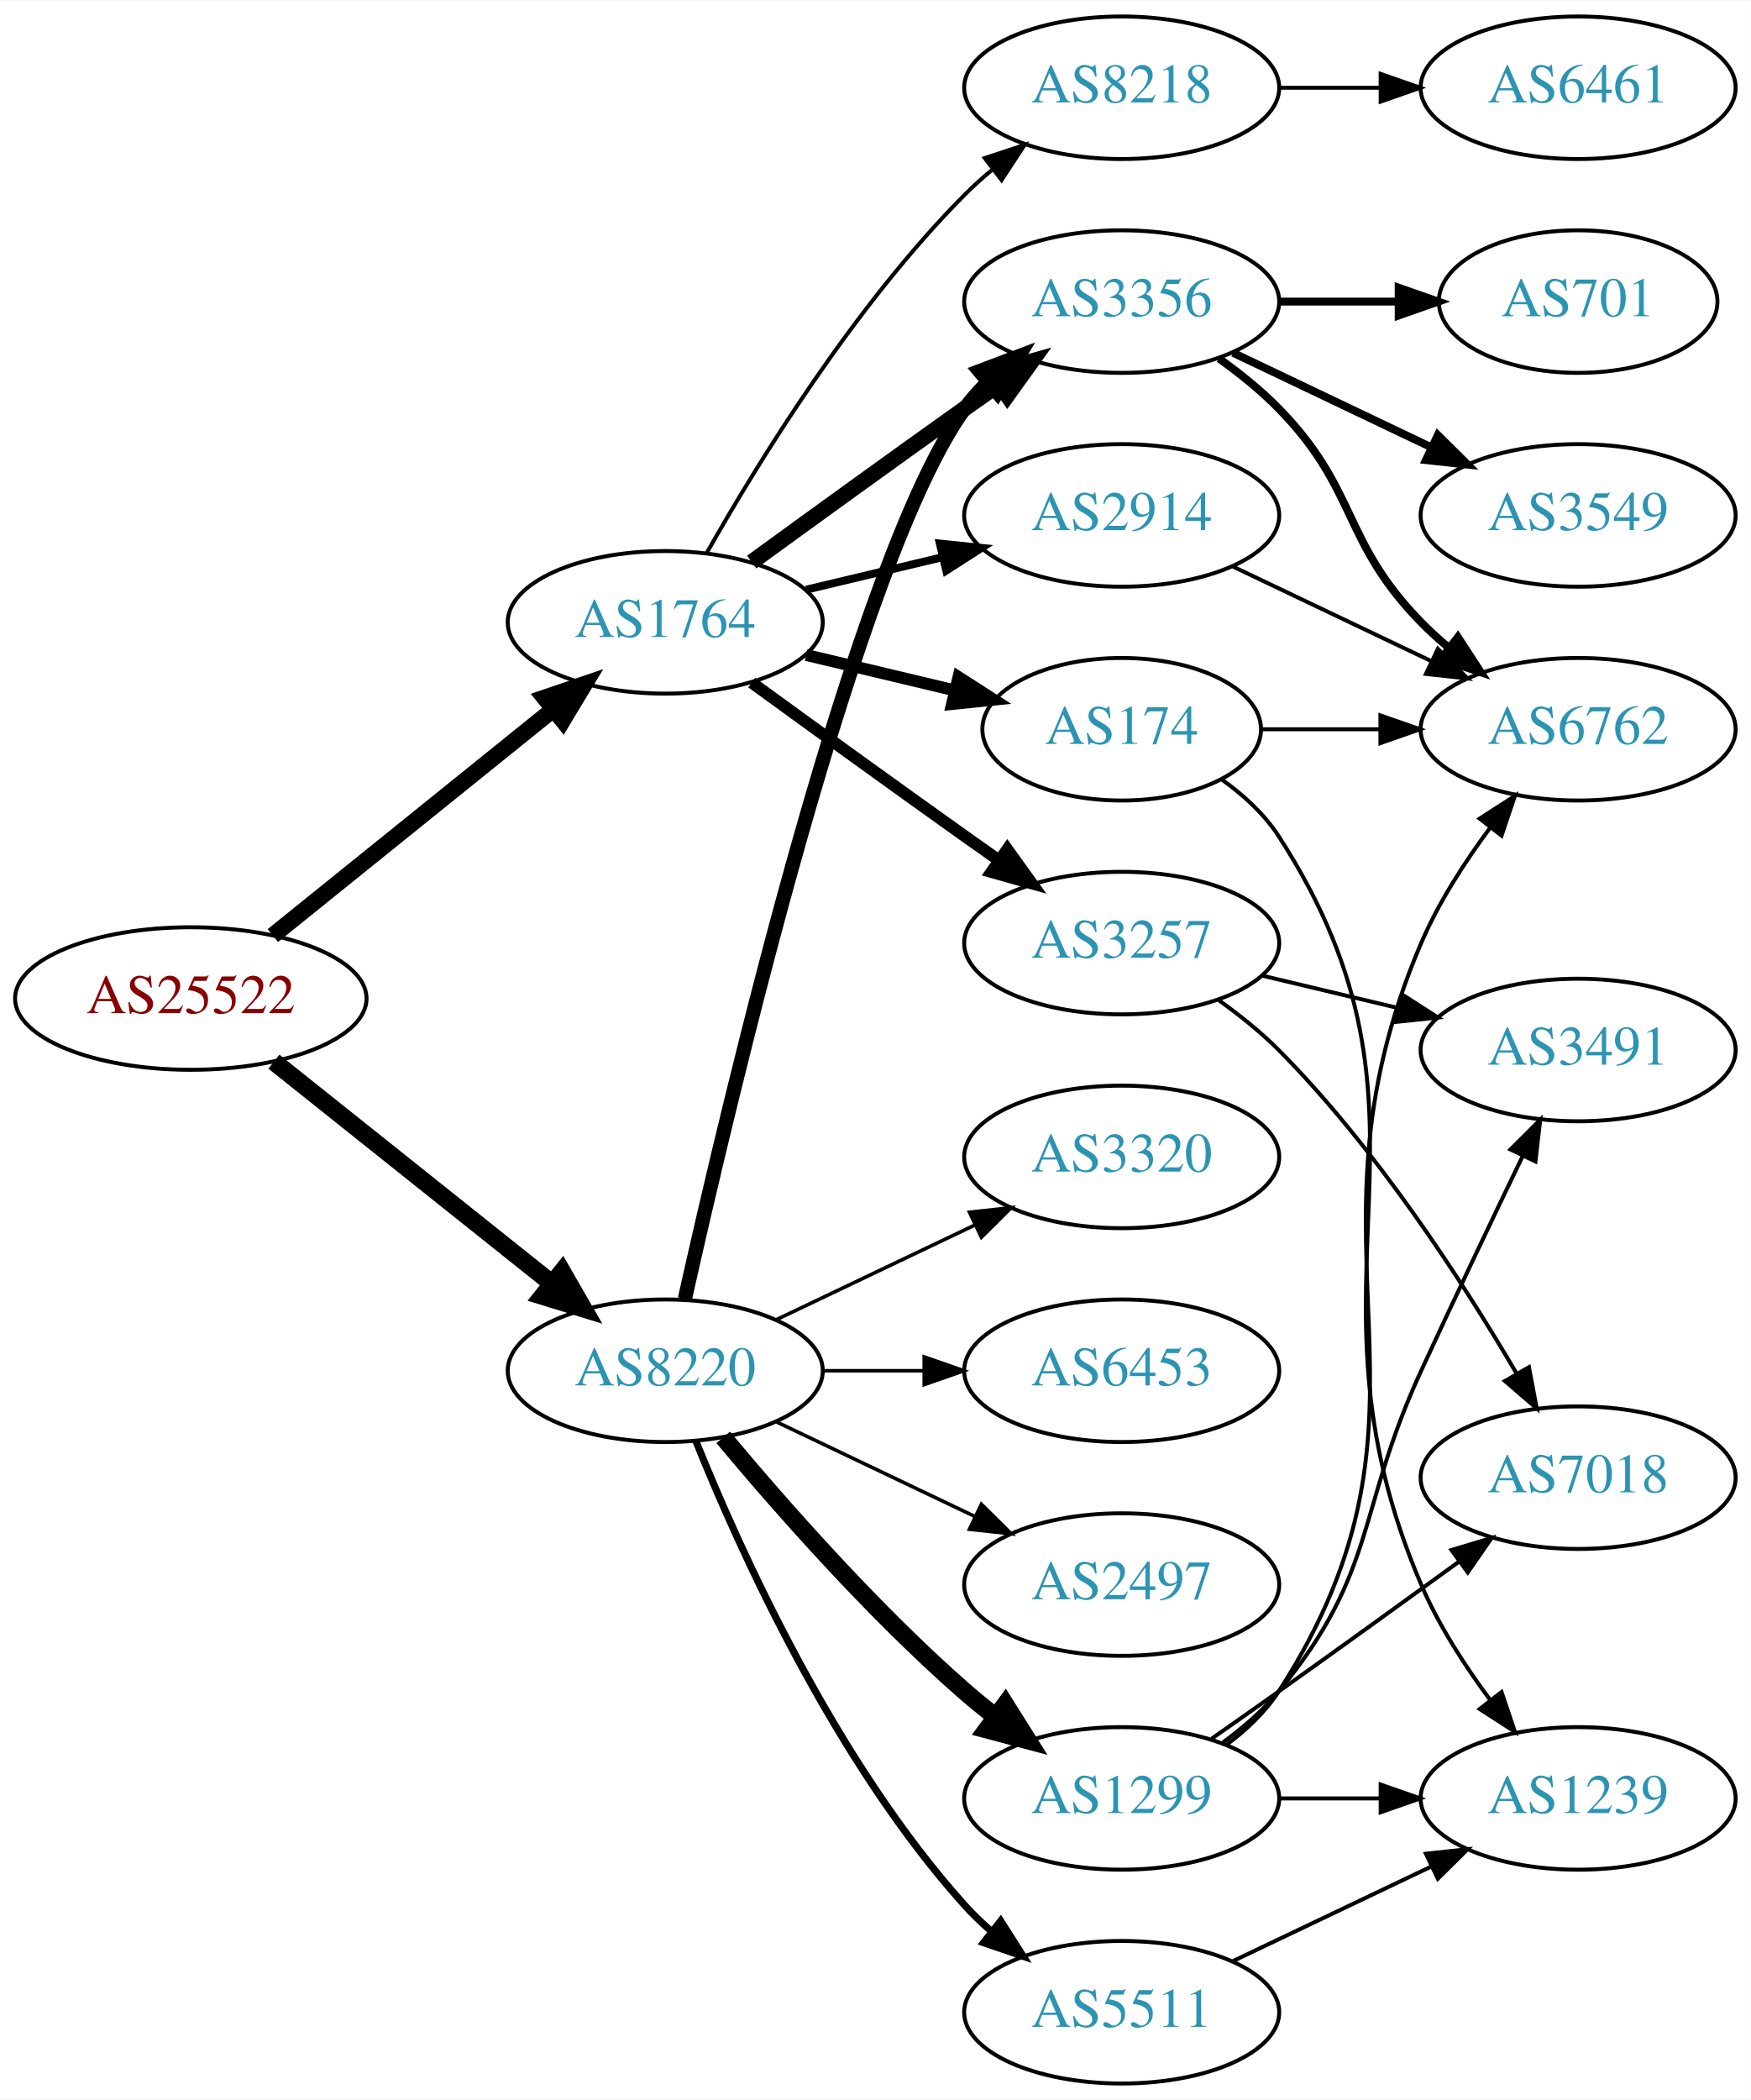
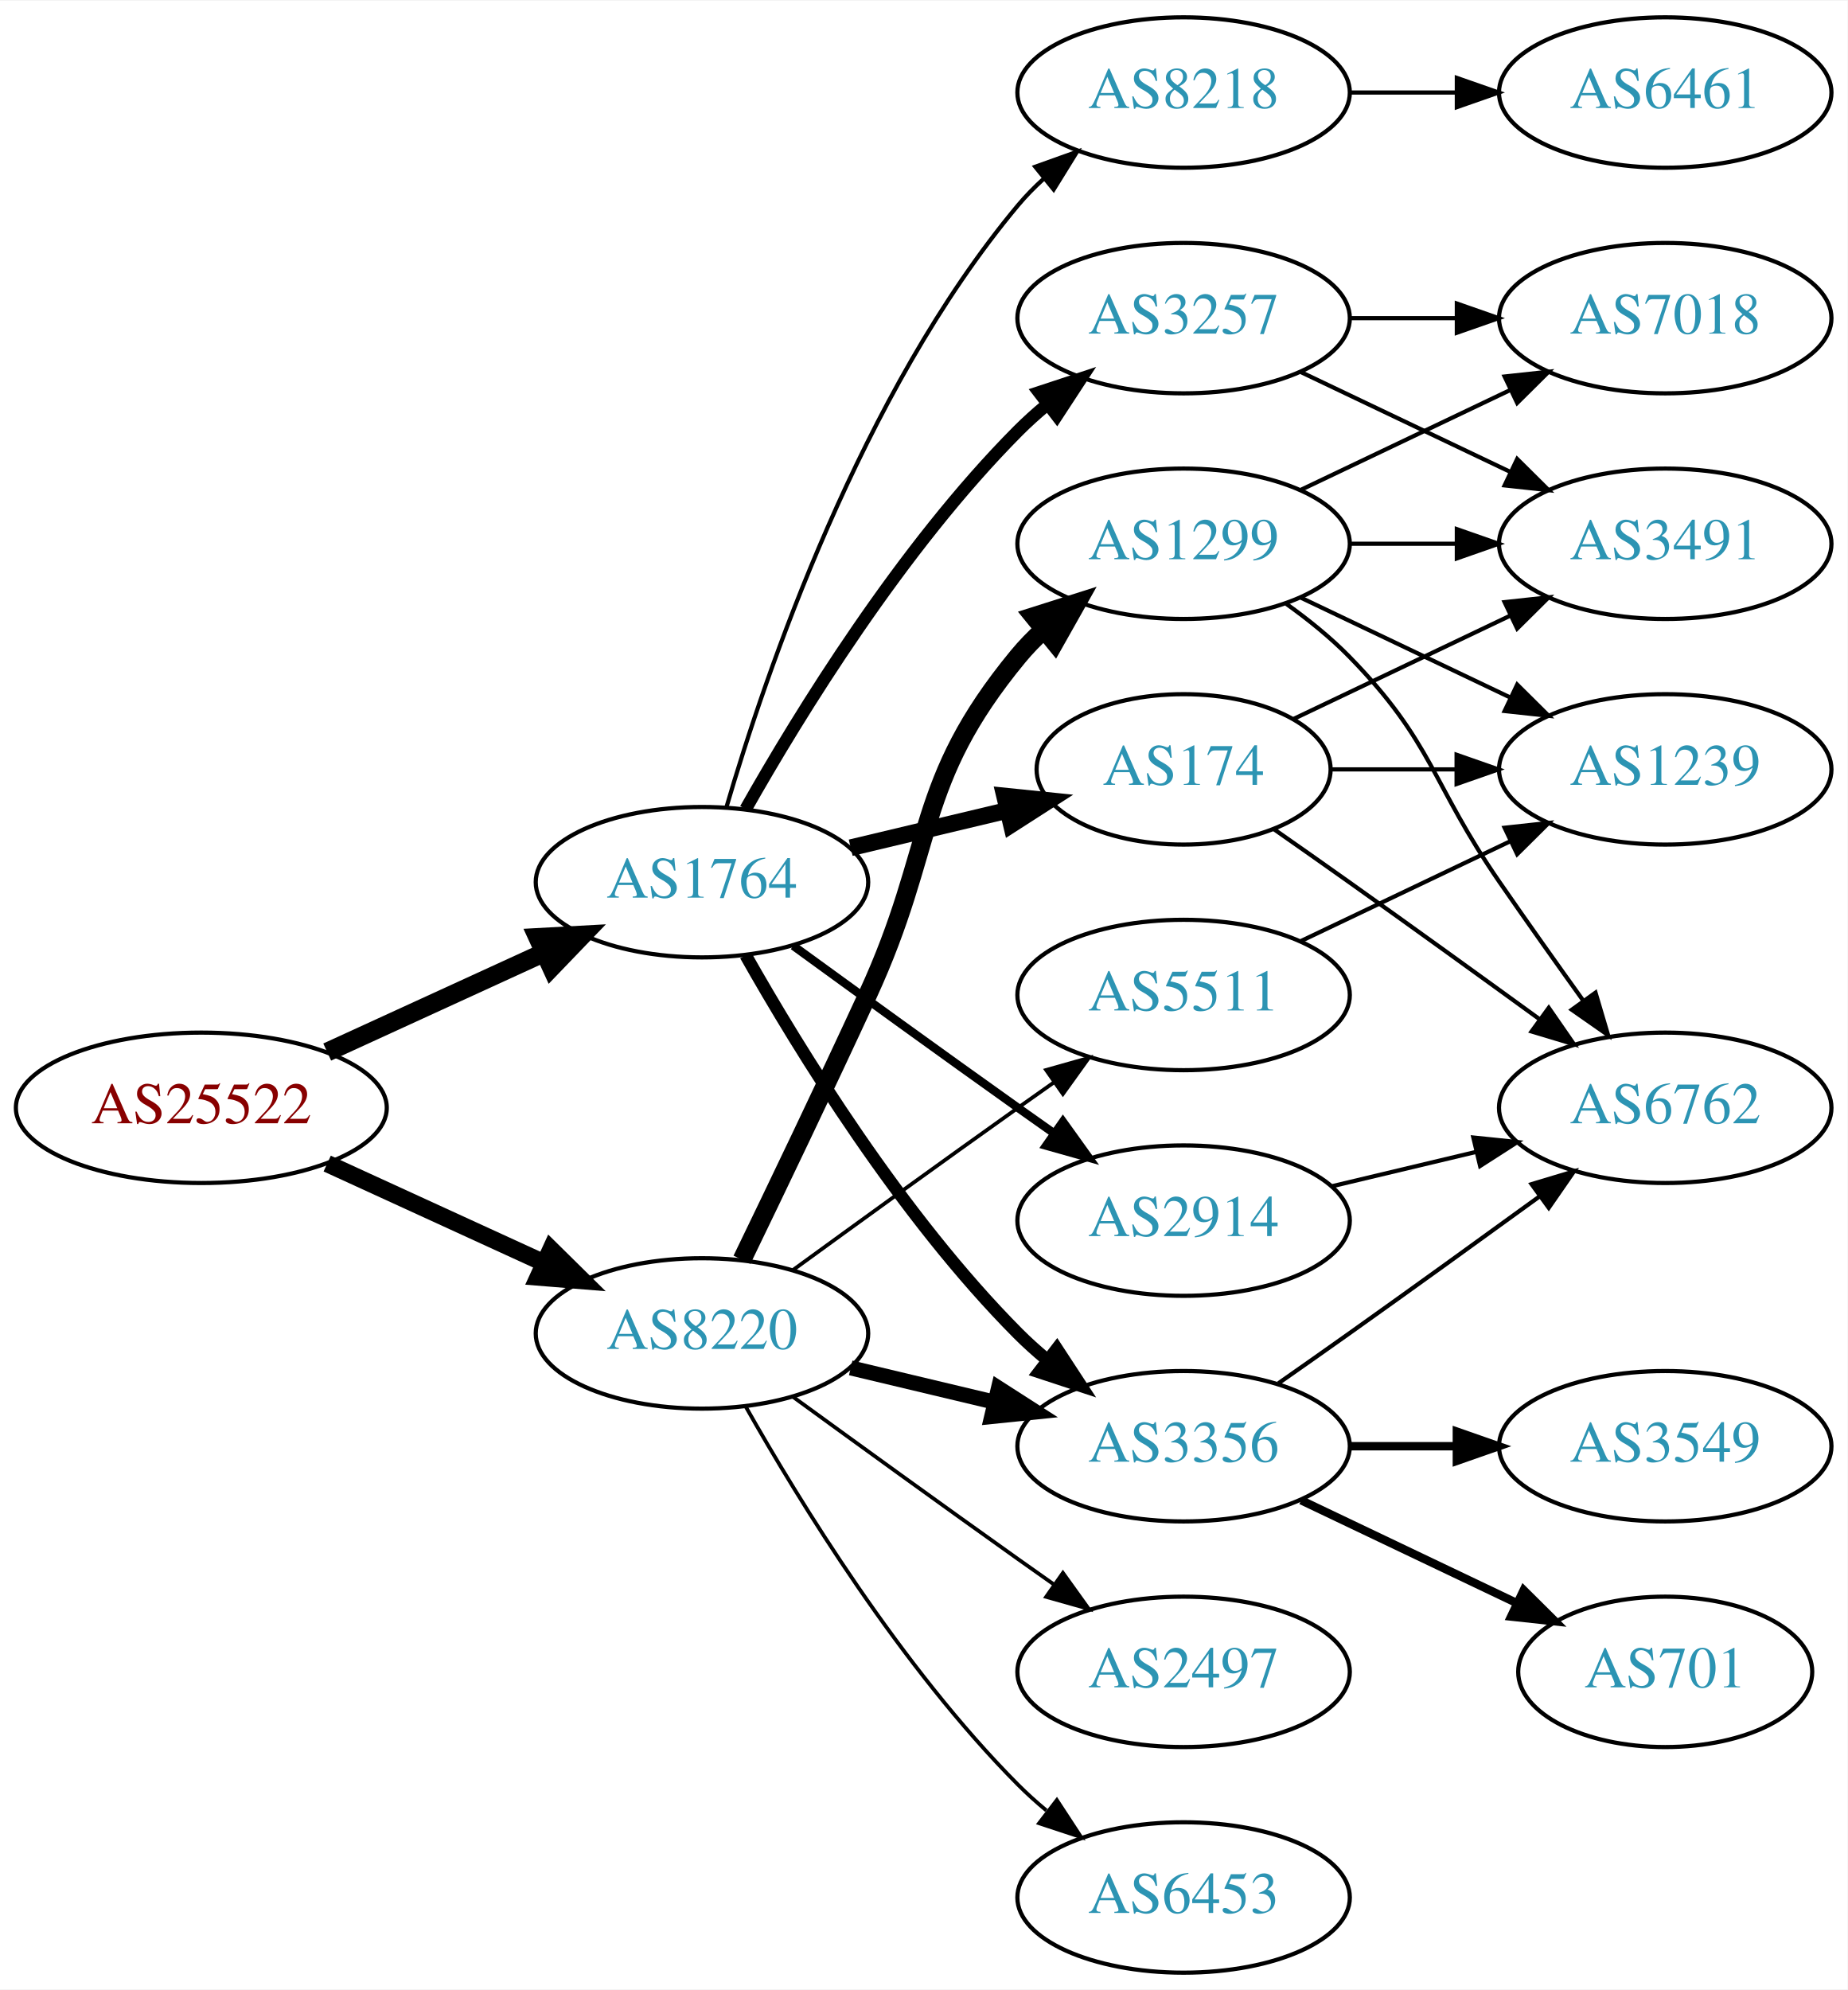
- <svg xmlns="http://www.w3.org/2000/svg" xmlns:xlink="http://www.w3.org/1999/xlink" width="442pt" height="530pt" viewBox="0.00 0.00 442.27 530.00">
-   <g id="graph0" class="graph" transform="scale(1 1) rotate(0) translate(4 526)">
-     <polygon fill="white" stroke="none" points="-4,4 -4,-526 438.271,-526 438.271,4 -4,4" />
+ <svg xmlns="http://www.w3.org/2000/svg" xmlns:xlink="http://www.w3.org/1999/xlink" width="442pt" height="476pt" viewBox="0.00 0.00 442.27 476.00">
+   <g id="graph0" class="graph" transform="scale(1 1) rotate(0) translate(4 472)">
+     <polygon fill="white" stroke="none" points="-4,4 -4,-472 438.271,-472 438.271,4 -4,4" />
    <g id="node1" class="node">
      <g id="a_node1">
        <a xlink:href="/asn/25522" xlink:title="AS25522 ~ Travelport Austria GmbH [AT]">
-           <ellipse fill="#ffffff" stroke="black" cx="44.196" cy="-274" rx="44.393" ry="18" />
-           <text text-anchor="middle" x="44.196" y="-270.3" font-family="Times,serif" font-size="14.00" fill="#880000">AS25522</text>
+           <ellipse fill="#ffffff" stroke="black" cx="44.196" cy="-207" rx="44.393" ry="18" />
+           <text text-anchor="middle" x="44.196" y="-203.3" font-family="Times,serif" font-size="14.00" fill="#880000">AS25522</text>
        </a>
      </g>
    </g>
    <g id="node2" class="node">
      <g id="a_node2">
        <a xlink:href="/asn/1764" xlink:title="AS1764 ~ NEXTLAYER-AS [AT]">
-           <ellipse fill="#ffffff" stroke="black" cx="164.039" cy="-369" rx="39.794" ry="18" />
-           <text text-anchor="middle" x="164.039" y="-365.3" font-family="Times,serif" font-size="14.00" fill="#2c94b3">AS1764</text>
+           <ellipse fill="#ffffff" stroke="black" cx="164.039" cy="-261" rx="39.794" ry="18" />
+           <text text-anchor="middle" x="164.039" y="-257.3" font-family="Times,serif" font-size="14.00" fill="#2c94b3">AS1764</text>
        </a>
      </g>
    </g>
    <g id="edge1" class="edge">
-       <path fill="none" stroke="black" stroke-width="4.179" d="M64.92,-289.901C84.325,-305.544 114.111,-329.557 135.775,-347.021" />
-       <polygon fill="black" stroke="black" stroke-width="4.179" points="133.562,-349.934 143.642,-353.363 138.152,-344.241 133.562,-349.934" />
+       <path fill="none" stroke="black" stroke-width="4.5" d="M74.326,-220.348C89.937,-227.502 109.335,-236.391 126.007,-244.03" />
+       <polygon fill="black" stroke="black" stroke-width="4.5" points="124.727,-247.775 135.459,-248.362 128.008,-240.616 124.727,-247.775" />
    </g>
    <g id="node3" class="node">
      <g id="a_node3">
        <a xlink:href="/asn/8220" xlink:title="AS8220 ~ COLT [GB]">
-           <ellipse fill="#ffffff" stroke="black" cx="164.039" cy="-180" rx="39.794" ry="18" />
-           <text text-anchor="middle" x="164.039" y="-176.3" font-family="Times,serif" font-size="14.00" fill="#2c94b3">AS8220</text>
+           <ellipse fill="#ffffff" stroke="black" cx="164.039" cy="-153" rx="39.794" ry="18" />
+           <text text-anchor="middle" x="164.039" y="-149.3" font-family="Times,serif" font-size="14.00" fill="#2c94b3">AS8220</text>
        </a>
      </g>
    </g>
    <g id="edge2" class="edge">
-       <path fill="none" stroke="black" stroke-width="4.5" d="M65.186,-258.054C84.518,-242.634 113.969,-219.141 135.512,-201.957" />
-       <polygon fill="black" stroke="black" stroke-width="4.5" points="137.981,-205.024 143.343,-195.71 133.071,-198.868 137.981,-205.024" />
+       <path fill="none" stroke="black" stroke-width="4.154" d="M74.326,-193.652C89.937,-186.498 109.335,-177.609 126.007,-169.97" />
+       <polygon fill="black" stroke="black" stroke-width="4.154" points="127.882,-173.108 135.459,-165.638 124.853,-166.5 127.882,-173.108" />
    </g>
    <g id="node4" class="node">
      <g id="a_node4">
-         <a xlink:href="/asn/174" xlink:title="AS174 ~ Cogent Communications [US]">
-           <ellipse fill="#ffffff" stroke="black" cx="279.332" cy="-342" rx="35.194" ry="18" />
-           <text text-anchor="middle" x="279.332" y="-338.3" font-family="Times,serif" font-size="14.00" fill="#2c94b3">AS174</text>
+         <a xlink:href="/asn/3257" xlink:title="AS3257 ~ GTT [DE]">
+           <ellipse fill="#ffffff" stroke="black" cx="279.332" cy="-396" rx="39.794" ry="18" />
+           <text text-anchor="middle" x="279.332" y="-392.3" font-family="Times,serif" font-size="14.00" fill="#2c94b3">AS3257</text>
        </a>
      </g>
    </g>
    <g id="edge3" class="edge">
-       <path fill="none" stroke="black" stroke-width="3" d="M199.646,-360.752C211.44,-357.942 224.745,-354.771 237.013,-351.847" />
-       <polygon fill="black" stroke="black" stroke-width="3" points="238.101,-355.186 247.018,-349.463 236.479,-348.376 238.101,-355.186" />
+       <path fill="none" stroke="black" stroke-width="3" d="M174.498,-278.49C187.28,-301.096 211.712,-340.886 239.685,-369 241.796,-371.121 244.092,-373.188 246.477,-375.171" />
+       <polygon fill="black" stroke="black" stroke-width="3" points="244.73,-378.242 254.793,-381.556 248.993,-372.69 244.73,-378.242" />
    </g>
    <g id="node5" class="node">
      <g id="a_node5">
        <a xlink:href="/asn/3356" xlink:title="AS3356 ~ Level 3 Parent, LLC [US]">
-           <ellipse fill="#ffffff" stroke="black" cx="279.332" cy="-450" rx="39.794" ry="18" />
-           <text text-anchor="middle" x="279.332" y="-446.3" font-family="Times,serif" font-size="14.00" fill="#2c94b3">AS3356</text>
+           <ellipse fill="#ffffff" stroke="black" cx="279.332" cy="-126" rx="39.794" ry="18" />
+           <text text-anchor="middle" x="279.332" y="-122.3" font-family="Times,serif" font-size="14.00" fill="#2c94b3">AS3356</text>
        </a>
      </g>
    </g>
    <g id="edge4" class="edge">
-       <path fill="none" stroke="black" stroke-width="4" d="M185.887,-384.222C200.821,-395.091 221.435,-410.025 239.685,-423 242.506,-425.005 245.449,-427.085 248.397,-429.159" />
-       <polygon fill="black" stroke="black" stroke-width="4" points="246.424,-432.05 256.621,-434.926 250.443,-426.319 246.424,-432.05" />
+       <path fill="none" stroke="black" stroke-width="3" d="M174.498,-243.51C187.28,-220.904 211.712,-181.114 239.685,-153 241.796,-150.879 244.092,-148.812 246.477,-146.829" />
+       <polygon fill="black" stroke="black" stroke-width="3" points="248.993,-149.31 254.793,-140.444 244.73,-143.758 248.993,-149.31" />
    </g>
    <g id="node6" class="node">
      <g id="a_node6">
-         <a xlink:href="/asn/8218" xlink:title="AS8218 ~ legacy Neotelecoms [FR]">
-           <ellipse fill="#ffffff" stroke="black" cx="279.332" cy="-504" rx="39.794" ry="18" />
-           <text text-anchor="middle" x="279.332" y="-500.3" font-family="Times,serif" font-size="14.00" fill="#2c94b3">AS8218</text>
+         <a xlink:href="/asn/174" xlink:title="AS174 ~ Cogent Communications [US]">
+           <ellipse fill="#ffffff" stroke="black" cx="279.332" cy="-288" rx="35.194" ry="18" />
+           <text text-anchor="middle" x="279.332" y="-284.3" font-family="Times,serif" font-size="14.00" fill="#2c94b3">AS174</text>
        </a>
      </g>
    </g>
    <g id="edge5" class="edge">
-       <path fill="none" stroke="black" d="M174.498,-386.49C187.28,-409.096 211.712,-448.886 239.685,-477 241.796,-479.121 244.092,-481.188 246.477,-483.171" />
-       <polygon fill="black" stroke="black" points="244.73,-486.242 254.793,-489.556 248.993,-480.69 244.73,-486.242" />
+       <path fill="none" stroke="black" stroke-width="4" d="M199.646,-269.248C211.44,-272.058 224.745,-275.229 237.013,-278.153" />
+       <polygon fill="black" stroke="black" stroke-width="4" points="236.479,-281.624 247.018,-280.537 238.101,-274.814 236.479,-281.624" />
    </g>
    <g id="node7" class="node">
      <g id="a_node7">
-         <a xlink:href="/asn/2914" xlink:title="AS2914 ~ NTT America, Inc. [US]">
-           <ellipse fill="#ffffff" stroke="black" cx="279.332" cy="-396" rx="39.794" ry="18" />
-           <text text-anchor="middle" x="279.332" y="-392.3" font-family="Times,serif" font-size="14.00" fill="#2c94b3">AS2914</text>
+         <a xlink:href="/asn/8218" xlink:title="AS8218 ~ legacy Neotelecoms [FR]">
+           <ellipse fill="#ffffff" stroke="black" cx="279.332" cy="-450" rx="39.794" ry="18" />
+           <text text-anchor="middle" x="279.332" y="-446.3" font-family="Times,serif" font-size="14.00" fill="#2c94b3">AS8218</text>
        </a>
      </g>
    </g>
    <g id="edge6" class="edge">
-       <path fill="none" stroke="black" stroke-width="2" d="M199.646,-377.248C210.517,-379.838 222.671,-382.735 234.114,-385.462" />
-       <polygon fill="black" stroke="black" stroke-width="2" points="233.397,-388.889 243.936,-387.803 235.02,-382.08 233.397,-388.889" />
+       <path fill="none" stroke="black" d="M169.913,-279.002C179.227,-310.844 202.043,-377.981 239.685,-423 241.555,-425.237 243.654,-427.374 245.88,-429.396" />
+       <polygon fill="black" stroke="black" points="243.823,-432.234 253.799,-435.804 248.227,-426.793 243.823,-432.234" />
    </g>
    <g id="node8" class="node">
      <g id="a_node8">
-         <a xlink:href="/asn/3257" xlink:title="AS3257 ~ GTT [DE]">
-           <ellipse fill="#ffffff" stroke="black" cx="279.332" cy="-288" rx="39.794" ry="18" />
-           <text text-anchor="middle" x="279.332" y="-284.3" font-family="Times,serif" font-size="14.00" fill="#2c94b3">AS3257</text>
+         <a xlink:href="/asn/2914" xlink:title="AS2914 ~ NTT America, Inc. [US]">
+           <ellipse fill="#ffffff" stroke="black" cx="279.332" cy="-180" rx="39.794" ry="18" />
+           <text text-anchor="middle" x="279.332" y="-176.3" font-family="Times,serif" font-size="14.00" fill="#2c94b3">AS2914</text>
        </a>
      </g>
    </g>
    <g id="edge7" class="edge">
-       <path fill="none" stroke="black" stroke-width="3" d="M185.887,-353.778C200.821,-342.909 221.435,-327.975 239.685,-315 242.506,-312.995 245.449,-310.915 248.397,-308.841" />
-       <polygon fill="black" stroke="black" stroke-width="3" points="250.443,-311.681 256.621,-303.074 246.424,-305.95 250.443,-311.681" />
-     </g>
-     <g id="edge19" class="edge">
-       <path fill="none" stroke="black" stroke-width="3.6" d="M168.997,-198.152C180.118,-248.009 212.597,-385.81 239.685,-423 241.402,-425.357 243.389,-427.581 245.538,-429.663" />
-       <polygon fill="black" stroke="black" stroke-width="3.6" points="243.402,-432.439 253.313,-436.183 247.9,-427.075 243.402,-432.439" />
+       <path fill="none" stroke="black" stroke-width="2" d="M185.887,-245.778C200.821,-234.909 221.435,-219.975 239.685,-207 242.506,-204.995 245.449,-202.915 248.397,-200.841" />
+       <polygon fill="black" stroke="black" stroke-width="2" points="250.443,-203.681 256.621,-195.074 246.424,-197.95 250.443,-203.681" />
+     </g>
+     <g id="edge20" class="edge">
+       <path fill="none" stroke="black" stroke-width="3.6" d="M199.646,-144.752C210.517,-142.162 222.671,-139.265 234.114,-136.538" />
+       <polygon fill="black" stroke="black" stroke-width="3.6" points="235.02,-139.92 243.936,-134.197 233.397,-133.111 235.02,-139.92" />
    </g>
    <g id="node16" class="node">
      <g id="a_node16">
        <a xlink:href="/asn/1299" xlink:title="AS1299 ~ Telia Carrier [EU]">
-           <ellipse fill="#ffffff" stroke="black" cx="279.332" cy="-72" rx="39.794" ry="18" />
-           <text text-anchor="middle" x="279.332" y="-68.3" font-family="Times,serif" font-size="14.00" fill="#2c94b3">AS1299</text>
-         </a>
-       </g>
-     </g>
-     <g id="edge17" class="edge">
-       <path fill="none" stroke="black" stroke-width="4.5" d="M178.669,-163.183C192.951,-146.071 216.498,-119.255 239.685,-99 242.151,-96.846 244.789,-94.706 247.487,-92.628" />
-       <polygon fill="black" stroke="black" stroke-width="4.5" points="249.919,-95.727 255.641,-86.63 245.252,-89.384 249.919,-95.727" />
+           <ellipse fill="#ffffff" stroke="black" cx="279.332" cy="-342" rx="39.794" ry="18" />
+           <text text-anchor="middle" x="279.332" y="-338.3" font-family="Times,serif" font-size="14.00" fill="#2c94b3">AS1299</text>
+         </a>
+       </g>
+     </g>
+     <g id="edge18" class="edge">
+       <path fill="none" stroke="black" stroke-width="4.5" d="M173.62,-170.633C181.544,-186.998 193.58,-212.065 203.685,-234 220.169,-269.781 214.621,-284.606 239.685,-315 241.54,-317.25 243.627,-319.396 245.846,-321.424" />
+       <polygon fill="black" stroke="black" stroke-width="4.5" points="243.506,-324.596 253.751,-327.844 248.471,-318.483 243.506,-324.596" />
    </g>
    <g id="node17" class="node">
      <g id="a_node17">
-         <a xlink:href="/asn/2497" xlink:title="AS2497 ~ Internet Initiative Japan Inc. [JP]">
-           <ellipse fill="#ffffff" stroke="black" cx="279.332" cy="-126" rx="39.794" ry="18" />
-           <text text-anchor="middle" x="279.332" y="-122.3" font-family="Times,serif" font-size="14.00" fill="#2c94b3">AS2497</text>
-         </a>
-       </g>
-     </g>
-     <g id="edge18" class="edge">
-       <path fill="none" stroke="black" stroke-width="0.9" d="M192.175,-167.066C207.169,-159.919 225.99,-150.948 242.213,-143.215" />
-       <polygon fill="black" stroke="black" stroke-width="0.9" points="243.895,-146.291 251.417,-138.829 240.884,-139.972 243.895,-146.291" />
+         <a xlink:href="/asn/6453" xlink:title="AS6453 ~ TATA COMMUNICATIONS (AMERICA) INC [US]">
+           <ellipse fill="#ffffff" stroke="black" cx="279.332" cy="-18" rx="39.794" ry="18" />
+           <text text-anchor="middle" x="279.332" y="-14.3" font-family="Times,serif" font-size="14.00" fill="#2c94b3">AS6453</text>
+         </a>
+       </g>
+     </g>
+     <g id="edge19" class="edge">
+       <path fill="none" stroke="black" stroke-width="0.9" d="M174.498,-135.51C187.28,-112.904 211.712,-73.114 239.685,-45 241.796,-42.879 244.092,-40.812 246.477,-38.829" />
+       <polygon fill="black" stroke="black" stroke-width="0.9" points="248.993,-41.31 254.793,-32.444 244.73,-35.758 248.993,-41.31" />
    </g>
    <g id="node18" class="node">
      <g id="a_node18">
-         <a xlink:href="/asn/5511" xlink:title="AS5511 ~ Orange S.A. [FR]">
-           <ellipse fill="#ffffff" stroke="black" cx="279.332" cy="-18" rx="39.794" ry="18" />
-           <text text-anchor="middle" x="279.332" y="-14.3" font-family="Times,serif" font-size="14.00" fill="#2c94b3">AS5511</text>
-         </a>
-       </g>
-     </g>
-     <g id="edge20" class="edge">
-       <path fill="none" stroke="black" stroke-width="1.8" d="M171.786,-162.213C182.837,-134.757 206.891,-81.422 239.685,-45 241.688,-42.776 243.906,-40.637 246.239,-38.603" />
-       <polygon fill="black" stroke="black" stroke-width="1.8" points="248.769,-41.065 254.458,-32.127 244.437,-35.567 248.769,-41.065" />
+         <a xlink:href="/asn/2497" xlink:title="AS2497 ~ Internet Initiative Japan Inc. [JP]">
+           <ellipse fill="#ffffff" stroke="black" cx="279.332" cy="-72" rx="39.794" ry="18" />
+           <text text-anchor="middle" x="279.332" y="-68.3" font-family="Times,serif" font-size="14.00" fill="#2c94b3">AS2497</text>
+         </a>
+       </g>
+     </g>
+     <g id="edge21" class="edge">
+       <path fill="none" stroke="black" stroke-width="0.9" d="M185.887,-137.778C200.821,-126.909 221.435,-111.975 239.685,-99 242.506,-96.995 245.449,-94.915 248.397,-92.841" />
+       <polygon fill="black" stroke="black" stroke-width="0.9" points="250.443,-95.681 256.621,-87.074 246.424,-89.95 250.443,-95.681" />
    </g>
    <g id="node19" class="node">
      <g id="a_node19">
-         <a xlink:href="/asn/3320" xlink:title="AS3320 ~ DTAG [DE]">
+         <a xlink:href="/asn/5511" xlink:title="AS5511 ~ Orange S.A. [FR]">
          <ellipse fill="#ffffff" stroke="black" cx="279.332" cy="-234" rx="39.794" ry="18" />
-           <text text-anchor="middle" x="279.332" y="-230.3" font-family="Times,serif" font-size="14.00" fill="#2c94b3">AS3320</text>
-         </a>
-       </g>
-     </g>
-     <g id="edge21" class="edge">
-       <path fill="none" stroke="black" stroke-width="0.9" d="M192.175,-192.934C207.169,-200.081 225.99,-209.052 242.213,-216.785" />
-       <polygon fill="black" stroke="black" stroke-width="0.9" points="240.884,-220.028 251.417,-221.171 243.895,-213.709 240.884,-220.028" />
-     </g>
-     <g id="node20" class="node">
-       <g id="a_node20">
-         <a xlink:href="/asn/6453" xlink:title="AS6453 ~ TATA COMMUNICATIONS (AMERICA) INC [US]">
-           <ellipse fill="#ffffff" stroke="black" cx="279.332" cy="-180" rx="39.794" ry="18" />
-           <text text-anchor="middle" x="279.332" y="-176.3" font-family="Times,serif" font-size="14.00" fill="#2c94b3">AS6453</text>
+           <text text-anchor="middle" x="279.332" y="-230.3" font-family="Times,serif" font-size="14.00" fill="#2c94b3">AS5511</text>
        </a>
      </g>
    </g>
    <g id="edge22" class="edge">
-       <path fill="none" stroke="black" stroke-width="0.9" d="M203.711,-180C211.914,-180 220.678,-180 229.21,-180" />
-       <polygon fill="black" stroke="black" stroke-width="0.9" points="229.449,-183.5 239.449,-180 229.449,-176.5 229.449,-183.5" />
+       <path fill="none" stroke="black" stroke-width="0.9" d="M185.887,-168.222C200.821,-179.091 221.435,-194.025 239.685,-207 242.506,-209.005 245.449,-211.085 248.397,-213.159" />
+       <polygon fill="black" stroke="black" stroke-width="0.9" points="246.424,-216.05 256.621,-218.926 250.443,-210.319 246.424,-216.05" />
    </g>
    <g id="node9" class="node">
      <g id="a_node9">
-         <a xlink:href="/asn/6762" xlink:title="AS6762 ~ TELECOM ITALIA SPARKLE S.p.A. [IT]">
-           <ellipse fill="#ffffff" stroke="black" cx="394.625" cy="-342" rx="39.794" ry="18" />
-           <text text-anchor="middle" x="394.625" y="-338.3" font-family="Times,serif" font-size="14.00" fill="#2c94b3">AS6762</text>
+         <a xlink:href="/asn/7018" xlink:title="AS7018 ~ AT&amp;T Services, Inc. [US]">
+           <ellipse fill="#ffffff" stroke="black" cx="394.625" cy="-396" rx="39.794" ry="18" />
+           <text text-anchor="middle" x="394.625" y="-392.3" font-family="Times,serif" font-size="14.00" fill="#2c94b3">AS7018</text>
        </a>
      </g>
    </g>
    <g id="edge8" class="edge">
-       <path fill="none" stroke="black" d="M314.631,-342C324.008,-342 334.358,-342 344.393,-342" />
-       <polygon fill="black" stroke="black" points="344.681,-345.5 354.681,-342 344.681,-338.5 344.681,-345.5" />
+       <path fill="none" stroke="black" d="M319.004,-396C327.207,-396 335.971,-396 344.503,-396" />
+       <polygon fill="black" stroke="black" points="344.742,-399.5 354.742,-396 344.742,-392.5 344.742,-399.5" />
    </g>
    <g id="node10" class="node">
      <g id="a_node10">
-         <a xlink:href="/asn/1239" xlink:title="AS1239 ~ Sprint [US]">
-           <ellipse fill="#ffffff" stroke="black" cx="394.625" cy="-72" rx="39.794" ry="18" />
-           <text text-anchor="middle" x="394.625" y="-68.3" font-family="Times,serif" font-size="14.00" fill="#2c94b3">AS1239</text>
+         <a xlink:href="/asn/3491" xlink:title="AS3491 ~ PCCW Global, Inc. [US]">
+           <ellipse fill="#ffffff" stroke="black" cx="394.625" cy="-342" rx="39.794" ry="18" />
+           <text text-anchor="middle" x="394.625" y="-338.3" font-family="Times,serif" font-size="14.00" fill="#2c94b3">AS3491</text>
        </a>
      </g>
    </g>
    <g id="edge9" class="edge">
-       <path fill="none" stroke="black" d="M304.567,-329.344C310.054,-325.428 315.33,-320.634 318.978,-315 365.453,-243.222 321.309,-204.603 354.978,-126 359.381,-115.721 365.996,-105.478 372.514,-96.721" />
-       <polygon fill="black" stroke="black" points="375.279,-98.868 378.659,-88.827 369.755,-94.568 375.279,-98.868" />
-     </g>
-     <g id="edge10" class="edge">
-       <path fill="none" stroke="black" stroke-width="2" d="M303.926,-435.611C309.182,-431.852 314.513,-427.563 318.978,-423 339.151,-402.383 334.806,-389.617 354.978,-369 357.071,-366.861 359.354,-364.782 361.731,-362.79" />
-       <polygon fill="black" stroke="black" stroke-width="2" points="364.249,-365.268 370.031,-356.389 359.974,-359.725 364.249,-365.268" />
+       <path fill="none" stroke="black" d="M307.468,-383.066C322.462,-375.919 341.283,-366.948 357.506,-359.215" />
+       <polygon fill="black" stroke="black" points="359.188,-362.291 366.71,-354.829 356.177,-355.972 359.188,-362.291" />
    </g>
    <g id="node11" class="node">
      <g id="a_node11">
        <a xlink:href="/asn/701" xlink:title="AS701 ~ UUNET [US]">
-           <ellipse fill="#ffffff" stroke="black" cx="394.625" cy="-450" rx="35.194" ry="18" />
-           <text text-anchor="middle" x="394.625" y="-446.3" font-family="Times,serif" font-size="14.00" fill="#2c94b3">AS701</text>
-         </a>
-       </g>
-     </g>
-     <g id="edge11" class="edge">
-       <path fill="none" stroke="black" stroke-width="2" d="M319.004,-450C328.709,-450 339.2,-450 349.163,-450" />
-       <polygon fill="black" stroke="black" stroke-width="2" points="349.299,-453.5 359.299,-450 349.299,-446.5 349.299,-453.5" />
+           <ellipse fill="#ffffff" stroke="black" cx="394.625" cy="-72" rx="35.194" ry="18" />
+           <text text-anchor="middle" x="394.625" y="-68.3" font-family="Times,serif" font-size="14.00" fill="#2c94b3">AS701</text>
+         </a>
+       </g>
+     </g>
+     <g id="edge10" class="edge">
+       <path fill="none" stroke="black" stroke-width="2" d="M307.468,-113.066C322.9,-105.71 342.385,-96.423 358.92,-88.541" />
+       <polygon fill="black" stroke="black" stroke-width="2" points="360.741,-91.551 368.262,-84.089 357.729,-85.232 360.741,-91.551" />
    </g>
    <g id="node12" class="node">
      <g id="a_node12">
        <a xlink:href="/asn/3549" xlink:title="AS3549 ~ Level 3 Parent, LLC [US]">
-           <ellipse fill="#ffffff" stroke="black" cx="394.625" cy="-396" rx="39.794" ry="18" />
-           <text text-anchor="middle" x="394.625" y="-392.3" font-family="Times,serif" font-size="14.00" fill="#2c94b3">AS3549</text>
-         </a>
-       </g>
-     </g>
-     <g id="edge12" class="edge">
-       <path fill="none" stroke="black" stroke-width="2" d="M307.468,-437.066C322.462,-429.919 341.283,-420.948 357.506,-413.215" />
-       <polygon fill="black" stroke="black" stroke-width="2" points="359.188,-416.291 366.71,-408.829 356.177,-409.972 359.188,-416.291" />
+           <ellipse fill="#ffffff" stroke="black" cx="394.625" cy="-126" rx="39.794" ry="18" />
+           <text text-anchor="middle" x="394.625" y="-122.3" font-family="Times,serif" font-size="14.00" fill="#2c94b3">AS3549</text>
+         </a>
+       </g>
+     </g>
+     <g id="edge11" class="edge">
+       <path fill="none" stroke="black" stroke-width="2" d="M319.004,-126C327.207,-126 335.971,-126 344.503,-126" />
+       <polygon fill="black" stroke="black" stroke-width="2" points="344.742,-129.5 354.742,-126 344.742,-122.5 344.742,-129.5" />
    </g>
    <g id="node13" class="node">
      <g id="a_node13">
-         <a xlink:href="/asn/6461" xlink:title="AS6461 ~ Zayo Bandwidth [US]">
-           <ellipse fill="#ffffff" stroke="black" cx="394.625" cy="-504" rx="39.794" ry="18" />
-           <text text-anchor="middle" x="394.625" y="-500.3" font-family="Times,serif" font-size="14.00" fill="#2c94b3">AS6461</text>
-         </a>
-       </g>
+         <a xlink:href="/asn/6762" xlink:title="AS6762 ~ TELECOM ITALIA SPARKLE S.p.A. [IT]">
+           <ellipse fill="#ffffff" stroke="black" cx="394.625" cy="-207" rx="39.794" ry="18" />
+           <text text-anchor="middle" x="394.625" y="-203.3" font-family="Times,serif" font-size="14.00" fill="#2c94b3">AS6762</text>
+         </a>
+       </g>
+     </g>
+     <g id="edge12" class="edge">
+       <path fill="none" stroke="black" d="M302.042,-141.074C307.577,-144.943 313.508,-149.111 318.978,-153 334.092,-163.745 350.826,-175.833 364.613,-185.844" />
+       <polygon fill="black" stroke="black" points="362.63,-188.729 372.776,-191.778 366.746,-183.067 362.63,-188.729" />
    </g>
    <g id="edge13" class="edge">
-       <path fill="none" stroke="black" d="M319.004,-504C327.207,-504 335.971,-504 344.503,-504" />
-       <polygon fill="black" stroke="black" points="344.742,-507.5 354.742,-504 344.742,-500.5 344.742,-507.5" />
-     </g>
-     <g id="edge16" class="edge">
-       <path fill="none" stroke="black" d="M307.468,-383.066C322.462,-375.919 341.283,-366.948 357.506,-359.215" />
-       <polygon fill="black" stroke="black" points="359.188,-362.291 366.71,-354.829 356.177,-355.972 359.188,-362.291" />
+       <path fill="none" stroke="black" d="M305.757,-300.119C321.059,-307.413 340.783,-316.814 357.665,-324.86" />
+       <polygon fill="black" stroke="black" points="356.172,-328.026 366.705,-329.169 359.184,-321.707 356.172,-328.026" />
+     </g>
+     <g id="edge15" class="edge">
+       <path fill="none" stroke="black" d="M300.834,-273.77C306.707,-269.668 313.108,-265.173 318.978,-261 334.092,-250.255 350.826,-238.167 364.613,-228.156" />
+       <polygon fill="black" stroke="black" points="366.746,-230.933 372.776,-222.222 362.63,-225.271 366.746,-230.933" />
    </g>
    <g id="node14" class="node">
      <g id="a_node14">
-         <a xlink:href="/asn/7018" xlink:title="AS7018 ~ AT&amp;T Services, Inc. [US]">
-           <ellipse fill="#ffffff" stroke="black" cx="394.625" cy="-153" rx="39.794" ry="18" />
-           <text text-anchor="middle" x="394.625" y="-149.3" font-family="Times,serif" font-size="14.00" fill="#2c94b3">AS7018</text>
+         <a xlink:href="/asn/1239" xlink:title="AS1239 ~ Sprint [US]">
+           <ellipse fill="#ffffff" stroke="black" cx="394.625" cy="-288" rx="39.794" ry="18" />
+           <text text-anchor="middle" x="394.625" y="-284.3" font-family="Times,serif" font-size="14.00" fill="#2c94b3">AS1239</text>
        </a>
      </g>
    </g>
    <g id="edge14" class="edge">
-       <path fill="none" stroke="black" d="M303.87,-273.556C309.129,-269.8 314.475,-265.526 318.978,-261 343.563,-236.29 365.414,-202.562 379.023,-179.407" />
-       <polygon fill="black" stroke="black" points="382.202,-180.902 384.165,-170.49 376.138,-177.405 382.202,-180.902" />
+       <path fill="none" stroke="black" d="M314.631,-288C324.008,-288 334.358,-288 344.393,-288" />
+       <polygon fill="black" stroke="black" points="344.681,-291.5 354.681,-288 344.681,-284.5 344.681,-291.5" />
    </g>
    <g id="node15" class="node">
      <g id="a_node15">
-         <a xlink:href="/asn/3491" xlink:title="AS3491 ~ PCCW Global, Inc. [US]">
-           <ellipse fill="#ffffff" stroke="black" cx="394.625" cy="-261" rx="39.794" ry="18" />
-           <text text-anchor="middle" x="394.625" y="-257.3" font-family="Times,serif" font-size="14.00" fill="#2c94b3">AS3491</text>
-         </a>
-       </g>
-     </g>
-     <g id="edge15" class="edge">
-       <path fill="none" stroke="black" d="M314.939,-279.752C325.81,-277.162 337.964,-274.265 349.407,-271.538" />
-       <polygon fill="black" stroke="black" points="350.313,-274.92 359.229,-269.197 348.69,-268.111 350.313,-274.92" />
+         <a xlink:href="/asn/6461" xlink:title="AS6461 ~ Zayo Bandwidth [US]">
+           <ellipse fill="#ffffff" stroke="black" cx="394.625" cy="-450" rx="39.794" ry="18" />
+           <text text-anchor="middle" x="394.625" y="-446.3" font-family="Times,serif" font-size="14.00" fill="#2c94b3">AS6461</text>
+         </a>
+       </g>
+     </g>
+     <g id="edge16" class="edge">
+       <path fill="none" stroke="black" d="M319.004,-450C327.207,-450 335.971,-450 344.503,-450" />
+       <polygon fill="black" stroke="black" points="344.742,-453.5 354.742,-450 344.742,-446.5 344.742,-453.5" />
+     </g>
+     <g id="edge17" class="edge">
+       <path fill="none" stroke="black" d="M314.939,-188.248C325.81,-190.838 337.964,-193.735 349.407,-196.462" />
+       <polygon fill="black" stroke="black" points="348.69,-199.889 359.229,-198.803 350.313,-193.08 348.69,-199.889" />
+     </g>
+     <g id="edge23" class="edge">
+       <path fill="none" stroke="black" d="M307.468,-354.934C322.462,-362.081 341.283,-371.052 357.506,-378.785" />
+       <polygon fill="black" stroke="black" points="356.177,-382.028 366.71,-383.171 359.188,-375.709 356.177,-382.028" />
+     </g>
+     <g id="edge25" class="edge">
+       <path fill="none" stroke="black" d="M319.004,-342C327.207,-342 335.971,-342 344.503,-342" />
+       <polygon fill="black" stroke="black" points="344.742,-345.5 354.742,-342 344.742,-338.5 344.742,-345.5" />
    </g>
    <g id="edge24" class="edge">
-       <path fill="none" stroke="black" d="M305.768,-85.53C310.818,-89.278 315.597,-93.779 318.978,-99 365.453,-170.778 321.309,-209.397 354.978,-288 359.381,-298.279 365.996,-308.522 372.514,-317.279" />
-       <polygon fill="black" stroke="black" points="369.755,-319.432 378.659,-325.173 375.279,-315.132 369.755,-319.432" />
+       <path fill="none" stroke="black" d="M303.926,-327.611C309.182,-323.852 314.513,-319.563 318.978,-315 339.151,-294.383 338.582,-284.731 354.978,-261 361.434,-251.656 368.644,-241.506 375.072,-232.555" />
+       <polygon fill="black" stroke="black" points="377.938,-234.565 380.945,-224.406 372.259,-230.472 377.938,-234.565" />
    </g>
    <g id="edge26" class="edge">
-       <path fill="none" stroke="black" d="M319.004,-72C327.207,-72 335.971,-72 344.503,-72" />
-       <polygon fill="black" stroke="black" points="344.742,-75.5 354.742,-72 344.742,-68.5 344.742,-75.5" />
-     </g>
-     <g id="edge23" class="edge">
-       <path fill="none" stroke="black" d="M302.042,-87.074C307.577,-90.943 313.508,-95.111 318.978,-99 334.092,-109.745 350.826,-121.833 364.613,-131.844" />
-       <polygon fill="black" stroke="black" points="362.63,-134.729 372.776,-137.778 366.746,-129.067 362.63,-134.729" />
-     </g>
-     <g id="edge25" class="edge">
-       <path fill="none" stroke="black" d="M304.912,-86.156C310.007,-89.872 315.02,-94.201 318.978,-99 344.043,-129.394 338.494,-144.219 354.978,-180 363.346,-198.165 373.039,-218.478 380.624,-234.218" />
-       <polygon fill="black" stroke="black" points="377.542,-235.885 385.043,-243.367 383.845,-232.84 377.542,-235.885" />
+       <path fill="none" stroke="black" d="M307.468,-329.066C322.462,-321.919 341.283,-312.948 357.506,-305.215" />
+       <polygon fill="black" stroke="black" points="359.188,-308.291 366.71,-300.829 356.177,-301.972 359.188,-308.291" />
    </g>
    <g id="edge27" class="edge">
-       <path fill="none" stroke="black" d="M307.468,-30.934C322.462,-38.081 341.283,-47.052 357.506,-54.785" />
-       <polygon fill="black" stroke="black" points="356.177,-58.028 366.71,-59.171 359.188,-51.709 356.177,-58.028" />
+       <path fill="none" stroke="black" d="M307.468,-246.934C322.462,-254.081 341.283,-263.052 357.506,-270.785" />
+       <polygon fill="black" stroke="black" points="356.177,-274.028 366.71,-275.171 359.188,-267.709 356.177,-274.028" />
    </g>
  </g>
</svg>
